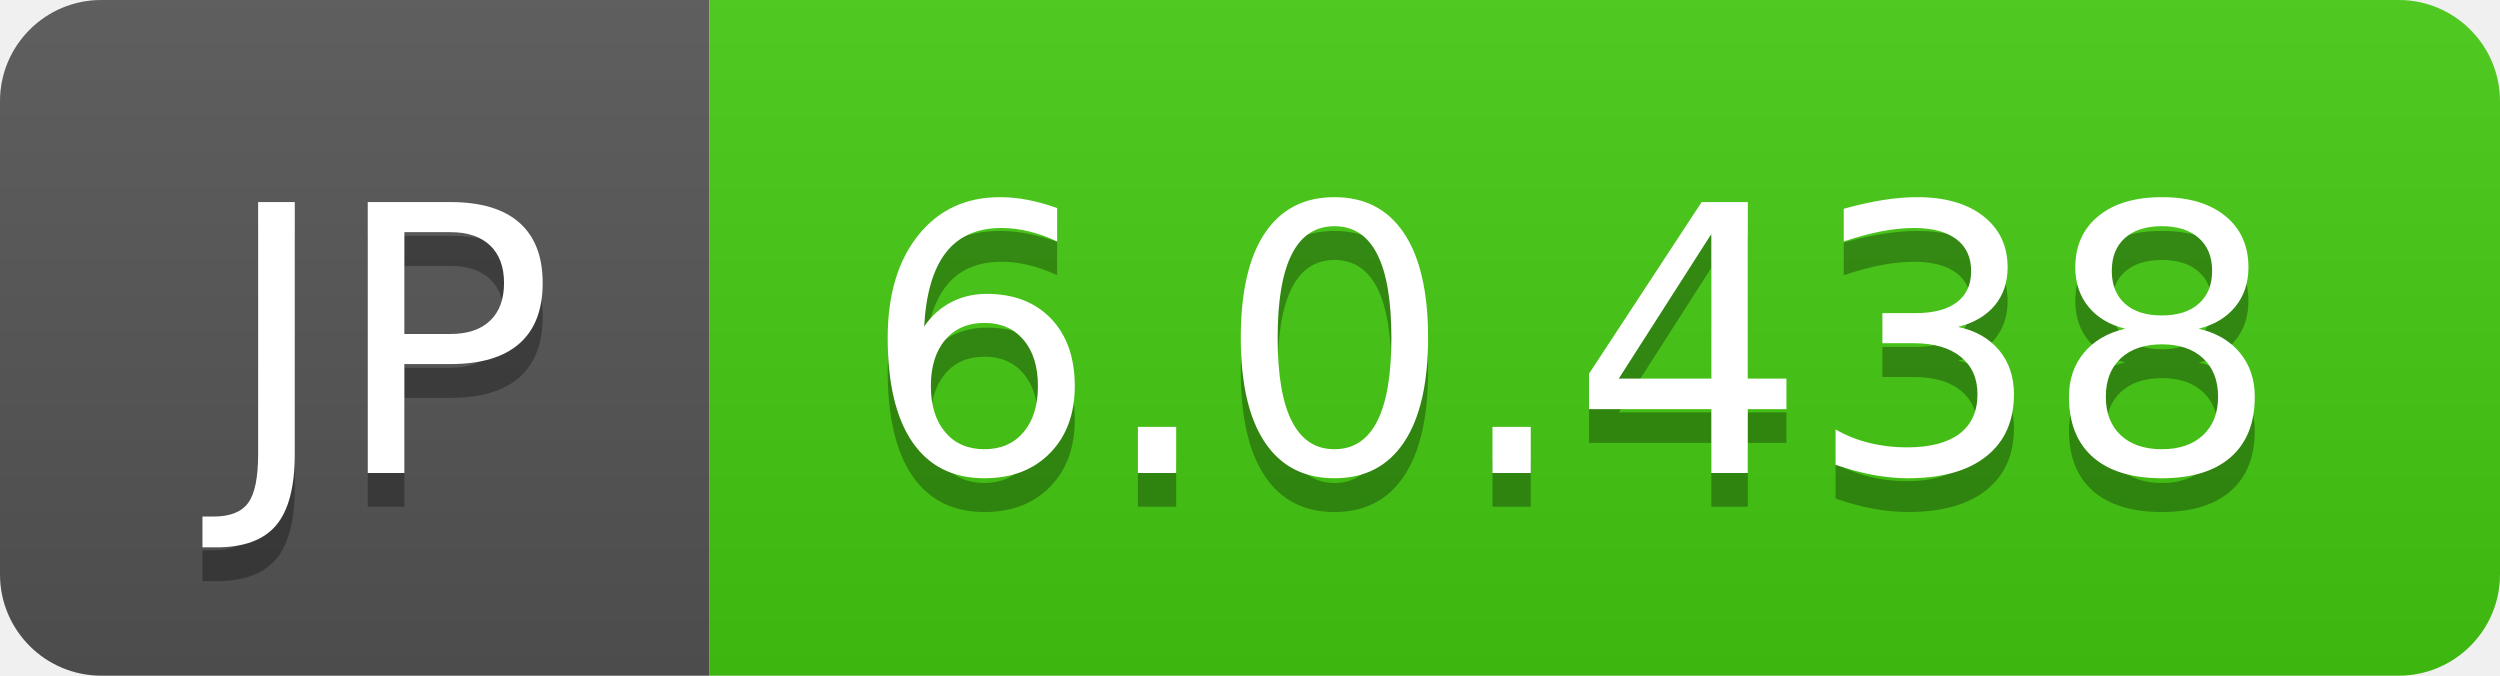
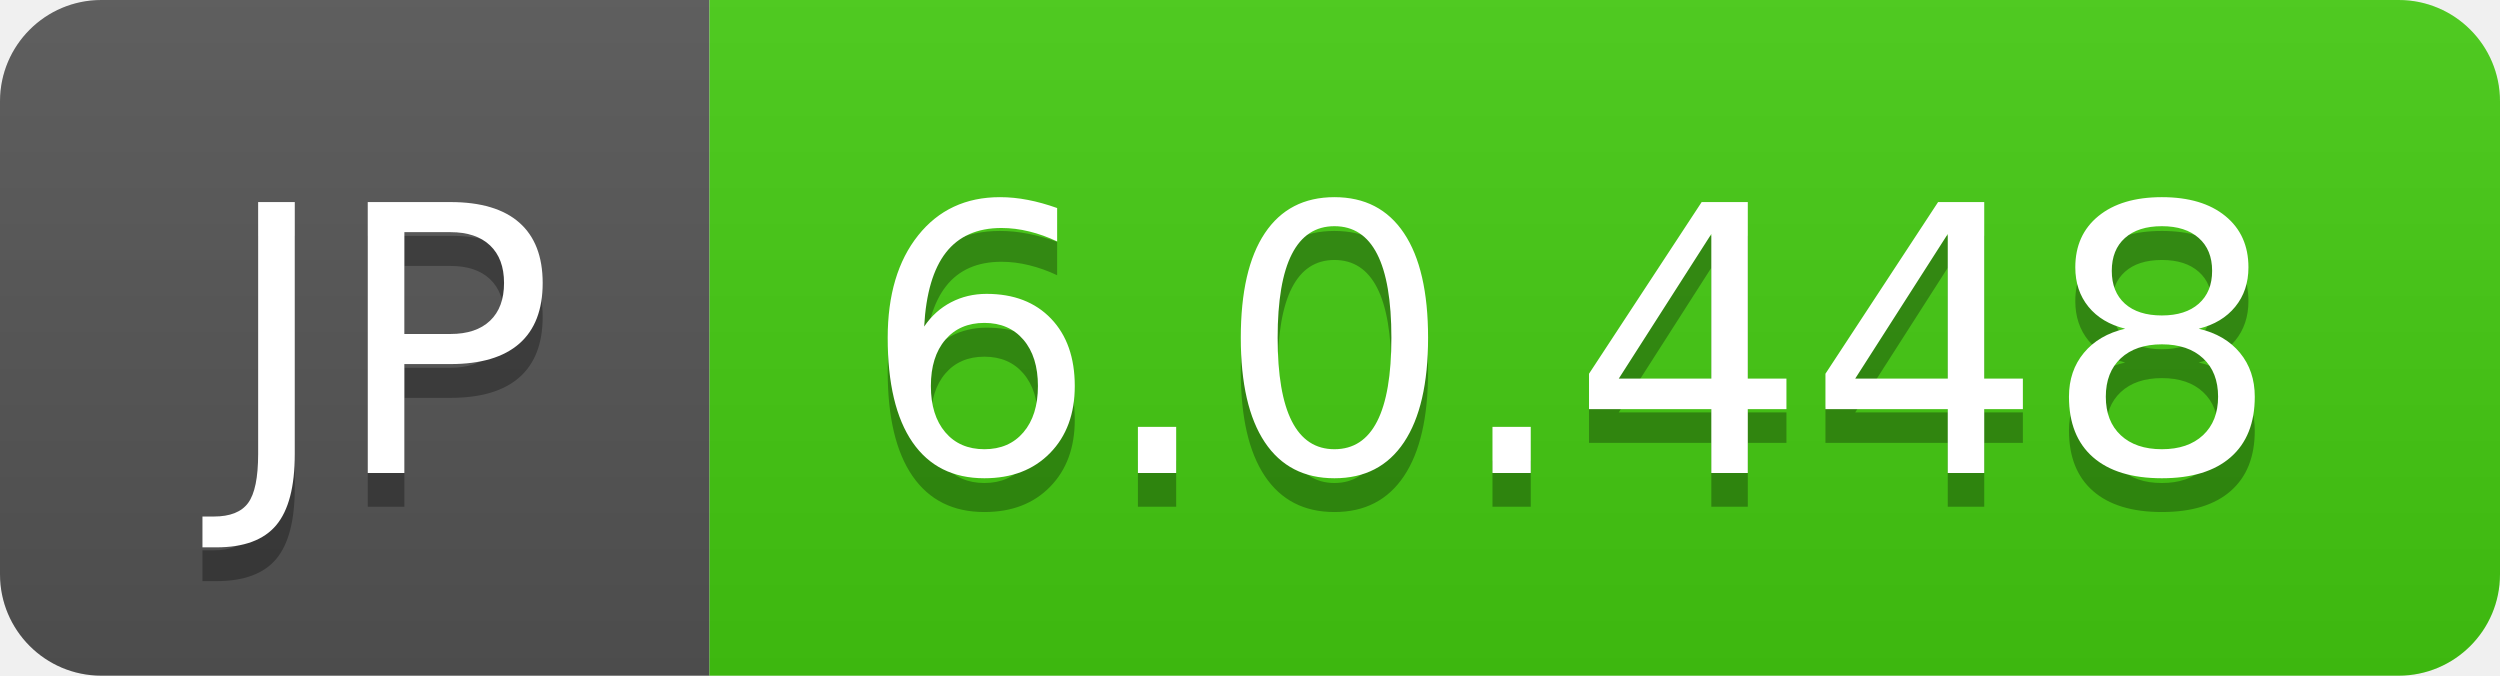
- <svg xmlns="http://www.w3.org/2000/svg" width="74" height="20" role="img" aria-label="JP: 6.0.438">
+ <svg xmlns="http://www.w3.org/2000/svg" width="74" height="20" role="img" aria-label="JP: 6.0.448">
  <linearGradient id="s" x2="0" y2="100%">
    <stop offset="0" stop-color="#bbb" stop-opacity=".1" />
    <stop offset="1" stop-opacity=".1" />
  </linearGradient>
  <clipPath id="r">
    <rect width="74" height="20" rx="3" fill="#fff" />
  </clipPath>
  <g clip-path="url(#r)">
    <rect width="21" height="20" fill="#555" />
    <rect x="21" width="53" height="20" fill="#4c1" />
    <rect width="74" height="20" fill="url(#s)" />
  </g>
  <g fill="#fff" text-anchor="middle" font-family="Verdana,Geneva,DejaVu Sans,sans-serif" text-rendering="geometricPrecision" font-size="110">
    <text aria-hidden="true" x="115" y="150" fill="#010101" fill-opacity=".3" transform="scale(.1)" textLength="110">JP</text>
    <text x="115" y="140" transform="scale(.1)" fill="#fff" textLength="110">JP</text>
-     <text aria-hidden="true" x="465" y="150" fill="#010101" fill-opacity=".3" transform="scale(.1)" textLength="430">6.0.438</text>
-     <text x="465" y="140" transform="scale(.1)" fill="#fff" textLength="430">6.0.438</text>
+     <text aria-hidden="true" x="465" y="150" fill="#010101" fill-opacity=".3" transform="scale(.1)" textLength="430">6.0.448</text>
+     <text x="465" y="140" transform="scale(.1)" fill="#fff" textLength="430">6.0.448</text>
  </g>
</svg>
